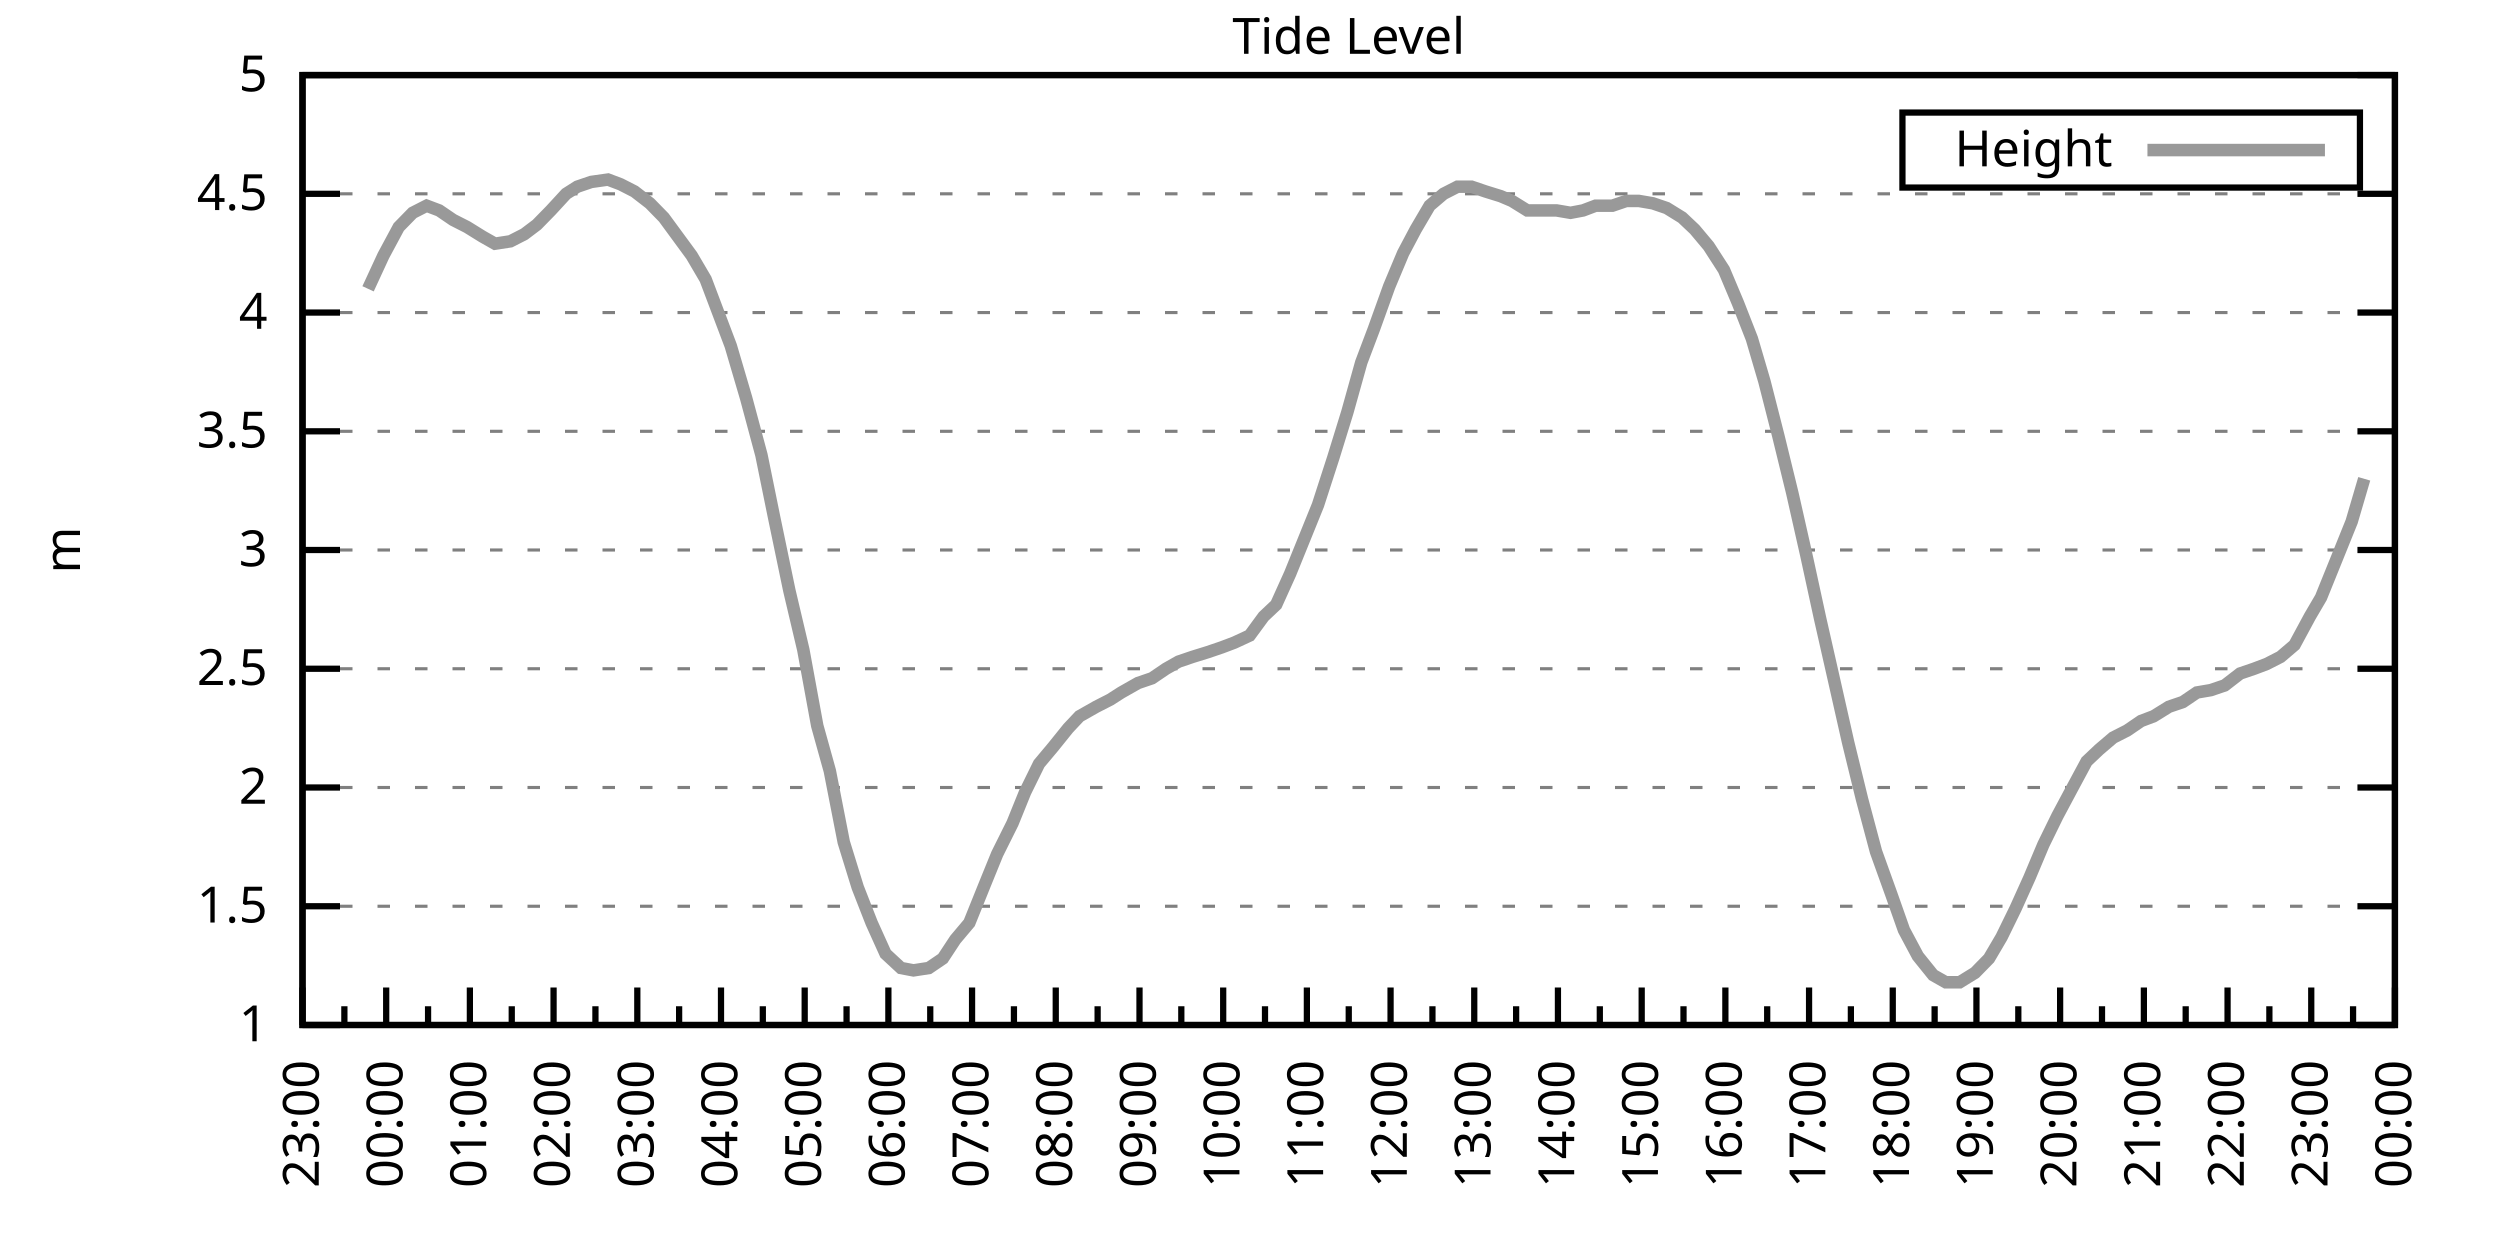
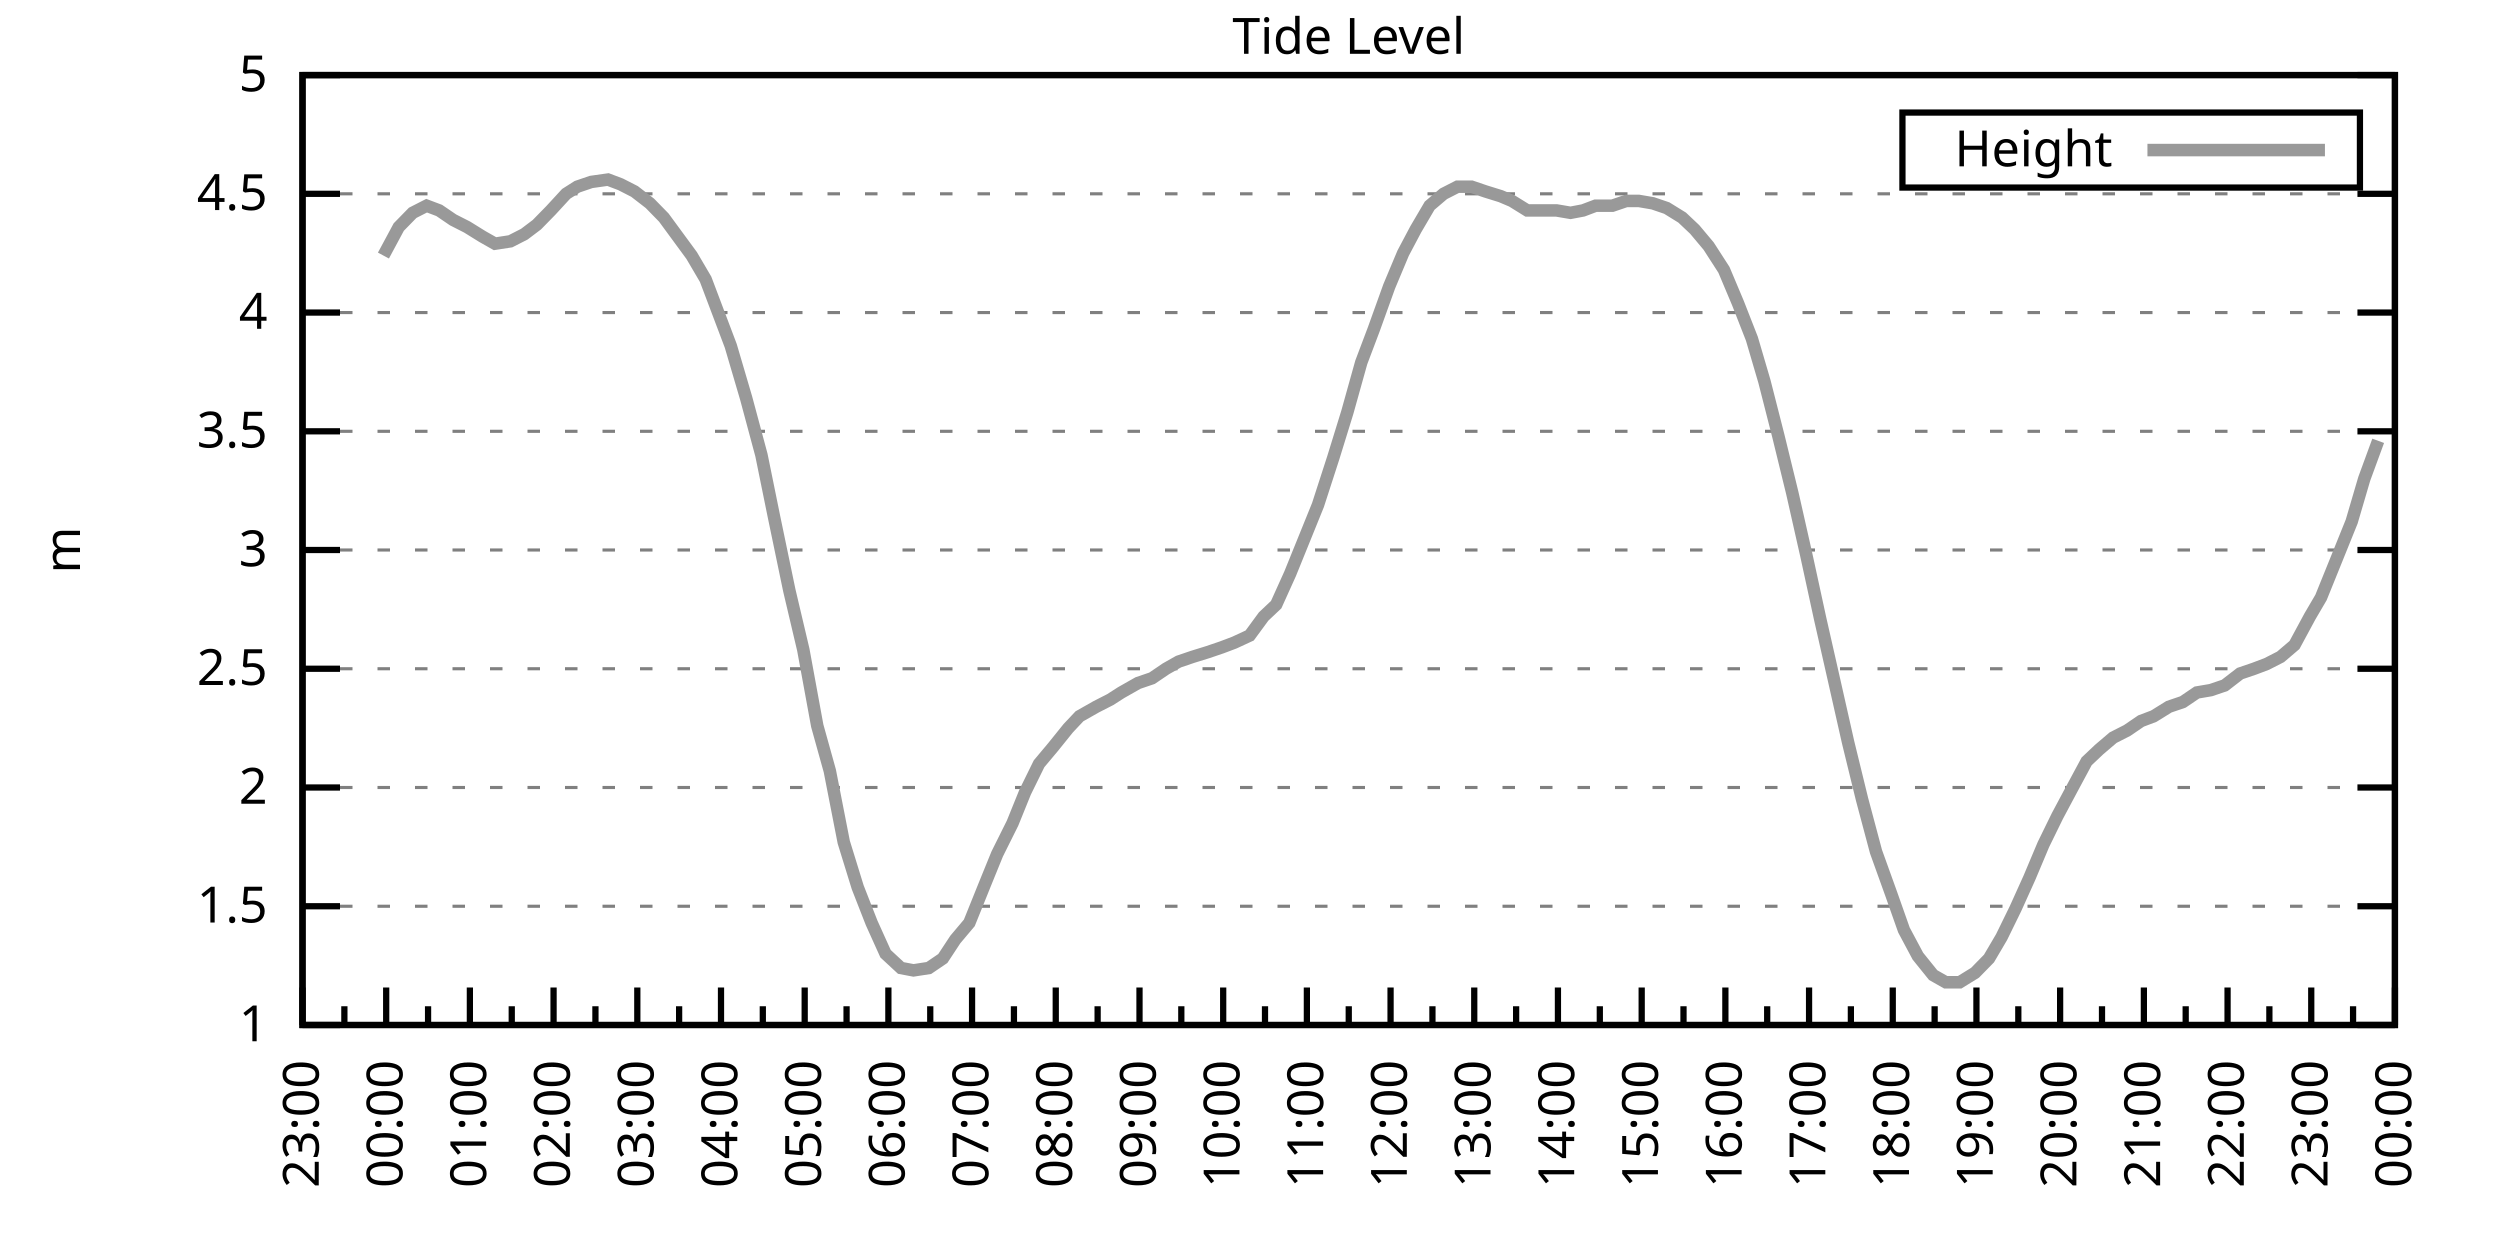
<svg xmlns="http://www.w3.org/2000/svg" xmlns:xlink="http://www.w3.org/1999/xlink" width="400" height="200" viewBox="0 0 400 200">
  <g id="gnuplot_canvas">
    <rect x="0" y="0" width="400" height="200" fill="none" />
    <defs>
      <circle id="gpDot" r="0.5" stroke-width="0.5" stroke="currentColor" />
      <path id="gpPt0" stroke-width="0.333" stroke="currentColor" d="M-1,0 h2 M0,-1 v2" />
      <path id="gpPt1" stroke-width="0.333" stroke="currentColor" d="M-1,-1 L1,1 M1,-1 L-1,1" />
      <path id="gpPt2" stroke-width="0.333" stroke="currentColor" d="M-1,0 L1,0 M0,-1 L0,1 M-1,-1 L1,1 M-1,1 L1,-1" />
      <rect id="gpPt3" stroke-width="0.333" stroke="currentColor" x="-1" y="-1" width="2" height="2" />
      <rect id="gpPt4" stroke-width="0.333" stroke="currentColor" fill="currentColor" x="-1" y="-1" width="2" height="2" />
      <circle id="gpPt5" stroke-width="0.333" stroke="currentColor" cx="0" cy="0" r="1" />
      <use xlink:href="#gpPt5" id="gpPt6" fill="currentColor" stroke="none" />
      <path id="gpPt7" stroke-width="0.333" stroke="currentColor" d="M0,-1.33 L-1.33,0.67 L1.33,0.67 z" />
      <use xlink:href="#gpPt7" id="gpPt8" fill="currentColor" stroke="none" />
      <use xlink:href="#gpPt7" id="gpPt9" stroke="currentColor" transform="rotate(180)" />
      <use xlink:href="#gpPt9" id="gpPt10" fill="currentColor" stroke="none" />
      <use xlink:href="#gpPt3" id="gpPt11" stroke="currentColor" transform="rotate(45)" />
      <use xlink:href="#gpPt11" id="gpPt12" fill="currentColor" stroke="none" />
      <path id="gpPt13" stroke-width="0.333" stroke="currentColor" d="M0,1.330 L1.265,0.411 L0.782,-1.067 L-0.782,-1.076 L-1.265,0.411 z" />
      <use xlink:href="#gpPt13" id="gpPt14" fill="currentColor" stroke="none" />
      <filter id="textbox" filterUnits="objectBoundingBox" x="0" y="0" height="1" width="1">
        <feFlood flood-color="white" flood-opacity="1" result="bgnd" />
        <feComposite in="SourceGraphic" in2="bgnd" operator="atop" />
      </filter>
      <filter id="greybox" filterUnits="objectBoundingBox" x="0" y="0" height="1" width="1">
        <feFlood flood-color="lightgrey" flood-opacity="1" result="grey" />
        <feComposite in="SourceGraphic" in2="grey" operator="atop" />
      </filter>
    </defs>
    <g fill="none" color="white" stroke="currentColor" stroke-width="1.00" stroke-linecap="butt" stroke-linejoin="miter">
</g>
    <g fill="none" color="black" stroke="currentColor" stroke-width="1.00" stroke-linecap="butt" stroke-linejoin="miter">
      <g stroke="none" shape-rendering="crispEdges">
        <polygon fill="rgb(255, 255, 255)" points="48.40,164.00 383.18,164.00 383.18,12.02 48.40,12.02 " />
      </g>
    </g>
    <g fill="none" color="black" stroke="currentColor" stroke-width="1.00" stroke-linecap="butt" stroke-linejoin="miter">
</g>
    <g fill="none" color="black" stroke="black" stroke-width="0.50" stroke-linecap="butt" stroke-linejoin="miter">
</g>
    <g fill="none" color="gray" stroke="currentColor" stroke-width="0.50" stroke-linecap="butt" stroke-linejoin="miter">
      <path stroke="gray" stroke-dasharray="2,4" class="gridline" d="M48.40,164.00 L383.19,164.00  " />
    </g>
    <g fill="none" color="gray" stroke="gray" stroke-width="1.00" stroke-linecap="butt" stroke-linejoin="miter">
</g>
    <g fill="none" color="black" stroke="currentColor" stroke-width="1.00" stroke-linecap="butt" stroke-linejoin="miter">
      <path stroke="black" d="M48.40,164.00 L54.40,164.00 M383.19,164.00 L377.19,164.00  " />
      <g transform="translate(42.80,166.60)" stroke="none" fill="black" font-family="Sans" font-size="8.00" text-anchor="end">
        <text>
          <tspan font-family="Sans"> 1</tspan>
        </text>
      </g>
    </g>
    <g fill="none" color="black" stroke="currentColor" stroke-width="1.00" stroke-linecap="butt" stroke-linejoin="miter">
</g>
    <g fill="none" color="black" stroke="black" stroke-width="0.50" stroke-linecap="butt" stroke-linejoin="miter">
</g>
    <g fill="none" color="gray" stroke="currentColor" stroke-width="0.50" stroke-linecap="butt" stroke-linejoin="miter">
      <path stroke="gray" stroke-dasharray="2,4" class="gridline" d="M48.40,145.00 L383.19,145.00  " />
    </g>
    <g fill="none" color="gray" stroke="gray" stroke-width="1.00" stroke-linecap="butt" stroke-linejoin="miter">
</g>
    <g fill="none" color="black" stroke="currentColor" stroke-width="1.00" stroke-linecap="butt" stroke-linejoin="miter">
      <path stroke="black" d="M48.40,145.00 L54.40,145.00 M383.19,145.00 L377.19,145.00  " />
      <g transform="translate(42.80,147.60)" stroke="none" fill="black" font-family="Sans" font-size="8.00" text-anchor="end">
        <text>
          <tspan font-family="Sans"> 1.5</tspan>
        </text>
      </g>
    </g>
    <g fill="none" color="black" stroke="currentColor" stroke-width="1.00" stroke-linecap="butt" stroke-linejoin="miter">
</g>
    <g fill="none" color="black" stroke="black" stroke-width="0.50" stroke-linecap="butt" stroke-linejoin="miter">
</g>
    <g fill="none" color="gray" stroke="currentColor" stroke-width="0.50" stroke-linecap="butt" stroke-linejoin="miter">
      <path stroke="gray" stroke-dasharray="2,4" class="gridline" d="M48.40,126.00 L383.19,126.00  " />
    </g>
    <g fill="none" color="gray" stroke="gray" stroke-width="1.00" stroke-linecap="butt" stroke-linejoin="miter">
</g>
    <g fill="none" color="black" stroke="currentColor" stroke-width="1.00" stroke-linecap="butt" stroke-linejoin="miter">
      <path stroke="black" d="M48.40,126.00 L54.40,126.00 M383.19,126.00 L377.19,126.00  " />
      <g transform="translate(42.80,128.60)" stroke="none" fill="black" font-family="Sans" font-size="8.00" text-anchor="end">
        <text>
          <tspan font-family="Sans"> 2</tspan>
        </text>
      </g>
    </g>
    <g fill="none" color="black" stroke="currentColor" stroke-width="1.00" stroke-linecap="butt" stroke-linejoin="miter">
</g>
    <g fill="none" color="black" stroke="black" stroke-width="0.50" stroke-linecap="butt" stroke-linejoin="miter">
</g>
    <g fill="none" color="gray" stroke="currentColor" stroke-width="0.50" stroke-linecap="butt" stroke-linejoin="miter">
      <path stroke="gray" stroke-dasharray="2,4" class="gridline" d="M48.40,107.00 L383.19,107.00  " />
    </g>
    <g fill="none" color="gray" stroke="gray" stroke-width="1.00" stroke-linecap="butt" stroke-linejoin="miter">
</g>
    <g fill="none" color="black" stroke="currentColor" stroke-width="1.00" stroke-linecap="butt" stroke-linejoin="miter">
      <path stroke="black" d="M48.40,107.00 L54.40,107.00 M383.19,107.00 L377.19,107.00  " />
      <g transform="translate(42.80,109.60)" stroke="none" fill="black" font-family="Sans" font-size="8.00" text-anchor="end">
        <text>
          <tspan font-family="Sans"> 2.5</tspan>
        </text>
      </g>
    </g>
    <g fill="none" color="black" stroke="currentColor" stroke-width="1.00" stroke-linecap="butt" stroke-linejoin="miter">
</g>
    <g fill="none" color="black" stroke="black" stroke-width="0.50" stroke-linecap="butt" stroke-linejoin="miter">
</g>
    <g fill="none" color="gray" stroke="currentColor" stroke-width="0.50" stroke-linecap="butt" stroke-linejoin="miter">
      <path stroke="gray" stroke-dasharray="2,4" class="gridline" d="M48.40,88.00 L383.19,88.00  " />
    </g>
    <g fill="none" color="gray" stroke="gray" stroke-width="1.00" stroke-linecap="butt" stroke-linejoin="miter">
</g>
    <g fill="none" color="black" stroke="currentColor" stroke-width="1.00" stroke-linecap="butt" stroke-linejoin="miter">
      <path stroke="black" d="M48.40,88.00 L54.40,88.00 M383.19,88.00 L377.19,88.00  " />
      <g transform="translate(42.80,90.60)" stroke="none" fill="black" font-family="Sans" font-size="8.00" text-anchor="end">
        <text>
          <tspan font-family="Sans"> 3</tspan>
        </text>
      </g>
    </g>
    <g fill="none" color="black" stroke="currentColor" stroke-width="1.00" stroke-linecap="butt" stroke-linejoin="miter">
</g>
    <g fill="none" color="black" stroke="black" stroke-width="0.50" stroke-linecap="butt" stroke-linejoin="miter">
</g>
    <g fill="none" color="gray" stroke="currentColor" stroke-width="0.50" stroke-linecap="butt" stroke-linejoin="miter">
      <path stroke="gray" stroke-dasharray="2,4" class="gridline" d="M48.40,69.01 L383.19,69.01  " />
    </g>
    <g fill="none" color="gray" stroke="gray" stroke-width="1.00" stroke-linecap="butt" stroke-linejoin="miter">
</g>
    <g fill="none" color="black" stroke="currentColor" stroke-width="1.00" stroke-linecap="butt" stroke-linejoin="miter">
      <path stroke="black" d="M48.40,69.01 L54.40,69.01 M383.19,69.01 L377.19,69.01  " />
      <g transform="translate(42.80,71.61)" stroke="none" fill="black" font-family="Sans" font-size="8.00" text-anchor="end">
        <text>
          <tspan font-family="Sans"> 3.5</tspan>
        </text>
      </g>
    </g>
    <g fill="none" color="black" stroke="currentColor" stroke-width="1.00" stroke-linecap="butt" stroke-linejoin="miter">
</g>
    <g fill="none" color="black" stroke="black" stroke-width="0.50" stroke-linecap="butt" stroke-linejoin="miter">
</g>
    <g fill="none" color="gray" stroke="currentColor" stroke-width="0.50" stroke-linecap="butt" stroke-linejoin="miter">
      <path stroke="gray" stroke-dasharray="2,4" class="gridline" d="M48.40,50.01 L383.19,50.01  " />
    </g>
    <g fill="none" color="gray" stroke="gray" stroke-width="1.00" stroke-linecap="butt" stroke-linejoin="miter">
</g>
    <g fill="none" color="black" stroke="currentColor" stroke-width="1.00" stroke-linecap="butt" stroke-linejoin="miter">
      <path stroke="black" d="M48.40,50.01 L54.40,50.01 M383.19,50.01 L377.19,50.01  " />
      <g transform="translate(42.80,52.61)" stroke="none" fill="black" font-family="Sans" font-size="8.00" text-anchor="end">
        <text>
          <tspan font-family="Sans"> 4</tspan>
        </text>
      </g>
    </g>
    <g fill="none" color="black" stroke="currentColor" stroke-width="1.00" stroke-linecap="butt" stroke-linejoin="miter">
</g>
    <g fill="none" color="black" stroke="black" stroke-width="0.50" stroke-linecap="butt" stroke-linejoin="miter">
</g>
    <g fill="none" color="gray" stroke="currentColor" stroke-width="0.50" stroke-linecap="butt" stroke-linejoin="miter">
      <path stroke="gray" stroke-dasharray="2,4" class="gridline" d="M48.40,31.01 L383.19,31.01  " />
    </g>
    <g fill="none" color="gray" stroke="gray" stroke-width="1.00" stroke-linecap="butt" stroke-linejoin="miter">
</g>
    <g fill="none" color="black" stroke="currentColor" stroke-width="1.00" stroke-linecap="butt" stroke-linejoin="miter">
      <path stroke="black" d="M48.40,31.01 L54.40,31.01 M383.19,31.01 L377.19,31.01  " />
      <g transform="translate(42.80,33.61)" stroke="none" fill="black" font-family="Sans" font-size="8.00" text-anchor="end">
        <text>
          <tspan font-family="Sans"> 4.5</tspan>
        </text>
      </g>
    </g>
    <g fill="none" color="black" stroke="currentColor" stroke-width="1.00" stroke-linecap="butt" stroke-linejoin="miter">
</g>
    <g fill="none" color="black" stroke="black" stroke-width="0.50" stroke-linecap="butt" stroke-linejoin="miter">
</g>
    <g fill="none" color="gray" stroke="currentColor" stroke-width="0.50" stroke-linecap="butt" stroke-linejoin="miter">
      <path stroke="gray" stroke-dasharray="2,4" class="gridline" d="M48.40,12.01 L383.19,12.01  " />
    </g>
    <g fill="none" color="gray" stroke="gray" stroke-width="1.00" stroke-linecap="butt" stroke-linejoin="miter">
</g>
    <g fill="none" color="black" stroke="currentColor" stroke-width="1.00" stroke-linecap="butt" stroke-linejoin="miter">
      <path stroke="black" d="M48.40,12.01 L54.40,12.01 M383.19,12.01 L377.19,12.01  " />
      <g transform="translate(42.80,14.61)" stroke="none" fill="black" font-family="Sans" font-size="8.00" text-anchor="end">
        <text>
          <tspan font-family="Sans"> 5</tspan>
        </text>
      </g>
    </g>
    <g fill="none" color="black" stroke="currentColor" stroke-width="1.00" stroke-linecap="butt" stroke-linejoin="miter">
      <path stroke="black" d="M48.40,164.00 L48.40,158.00  " />
      <g transform="translate(51.00,169.60) rotate(270)" stroke="none" fill="black" font-family="Sans" font-size="8.00" text-anchor="end">
        <text>
          <tspan font-family="Sans">23:00</tspan>
        </text>
      </g>
    </g>
    <g fill="none" color="black" stroke="currentColor" stroke-width="1.00" stroke-linecap="butt" stroke-linejoin="miter">
      <path stroke="black" d="M55.10,164.00 L55.10,161.00 M61.79,164.00 L61.79,158.00  " />
      <g transform="translate(64.39,169.60) rotate(270)" stroke="none" fill="black" font-family="Sans" font-size="8.00" text-anchor="end">
        <text>
          <tspan font-family="Sans">00:00</tspan>
        </text>
      </g>
    </g>
    <g fill="none" color="black" stroke="currentColor" stroke-width="1.00" stroke-linecap="butt" stroke-linejoin="miter">
      <path stroke="black" d="M68.49,164.00 L68.49,161.00 M75.18,164.00 L75.18,158.00  " />
      <g transform="translate(77.78,169.60) rotate(270)" stroke="none" fill="black" font-family="Sans" font-size="8.00" text-anchor="end">
        <text>
          <tspan font-family="Sans">01:00</tspan>
        </text>
      </g>
    </g>
    <g fill="none" color="black" stroke="currentColor" stroke-width="1.00" stroke-linecap="butt" stroke-linejoin="miter">
      <path stroke="black" d="M81.88,164.00 L81.88,161.00 M88.57,164.00 L88.57,158.00  " />
      <g transform="translate(91.17,169.60) rotate(270)" stroke="none" fill="black" font-family="Sans" font-size="8.00" text-anchor="end">
        <text>
          <tspan font-family="Sans">02:00</tspan>
        </text>
      </g>
    </g>
    <g fill="none" color="black" stroke="currentColor" stroke-width="1.00" stroke-linecap="butt" stroke-linejoin="miter">
      <path stroke="black" d="M95.27,164.00 L95.27,161.00 M101.97,164.00 L101.97,158.00  " />
      <g transform="translate(104.57,169.60) rotate(270)" stroke="none" fill="black" font-family="Sans" font-size="8.00" text-anchor="end">
        <text>
          <tspan font-family="Sans">03:00</tspan>
        </text>
      </g>
    </g>
    <g fill="none" color="black" stroke="currentColor" stroke-width="1.00" stroke-linecap="butt" stroke-linejoin="miter">
      <path stroke="black" d="M108.66,164.00 L108.66,161.00 M115.36,164.00 L115.36,158.00  " />
      <g transform="translate(117.96,169.60) rotate(270)" stroke="none" fill="black" font-family="Sans" font-size="8.00" text-anchor="end">
        <text>
          <tspan font-family="Sans">04:00</tspan>
        </text>
      </g>
    </g>
    <g fill="none" color="black" stroke="currentColor" stroke-width="1.00" stroke-linecap="butt" stroke-linejoin="miter">
      <path stroke="black" d="M122.05,164.00 L122.05,161.00 M128.75,164.00 L128.75,158.00  " />
      <g transform="translate(131.35,169.60) rotate(270)" stroke="none" fill="black" font-family="Sans" font-size="8.00" text-anchor="end">
        <text>
          <tspan font-family="Sans">05:00</tspan>
        </text>
      </g>
    </g>
    <g fill="none" color="black" stroke="currentColor" stroke-width="1.00" stroke-linecap="butt" stroke-linejoin="miter">
      <path stroke="black" d="M135.45,164.00 L135.45,161.00 M142.14,164.00 L142.14,158.00  " />
      <g transform="translate(144.74,169.60) rotate(270)" stroke="none" fill="black" font-family="Sans" font-size="8.00" text-anchor="end">
        <text>
          <tspan font-family="Sans">06:00</tspan>
        </text>
      </g>
    </g>
    <g fill="none" color="black" stroke="currentColor" stroke-width="1.00" stroke-linecap="butt" stroke-linejoin="miter">
      <path stroke="black" d="M148.84,164.00 L148.84,161.00 M155.53,164.00 L155.53,158.00  " />
      <g transform="translate(158.13,169.60) rotate(270)" stroke="none" fill="black" font-family="Sans" font-size="8.00" text-anchor="end">
        <text>
          <tspan font-family="Sans">07:00</tspan>
        </text>
      </g>
    </g>
    <g fill="none" color="black" stroke="currentColor" stroke-width="1.00" stroke-linecap="butt" stroke-linejoin="miter">
      <path stroke="black" d="M162.23,164.00 L162.23,161.00 M168.92,164.00 L168.92,158.00  " />
      <g transform="translate(171.52,169.60) rotate(270)" stroke="none" fill="black" font-family="Sans" font-size="8.00" text-anchor="end">
        <text>
          <tspan font-family="Sans">08:00</tspan>
        </text>
      </g>
    </g>
    <g fill="none" color="black" stroke="currentColor" stroke-width="1.00" stroke-linecap="butt" stroke-linejoin="miter">
      <path stroke="black" d="M175.62,164.00 L175.62,161.00 M182.32,164.00 L182.32,158.00  " />
      <g transform="translate(184.92,169.60) rotate(270)" stroke="none" fill="black" font-family="Sans" font-size="8.00" text-anchor="end">
        <text>
          <tspan font-family="Sans">09:00</tspan>
        </text>
      </g>
    </g>
    <g fill="none" color="black" stroke="currentColor" stroke-width="1.00" stroke-linecap="butt" stroke-linejoin="miter">
      <path stroke="black" d="M189.01,164.00 L189.01,161.00 M195.71,164.00 L195.71,158.00  " />
      <g transform="translate(198.31,169.60) rotate(270)" stroke="none" fill="black" font-family="Sans" font-size="8.00" text-anchor="end">
        <text>
          <tspan font-family="Sans">10:00</tspan>
        </text>
      </g>
    </g>
    <g fill="none" color="black" stroke="currentColor" stroke-width="1.00" stroke-linecap="butt" stroke-linejoin="miter">
      <path stroke="black" d="M202.40,164.00 L202.40,161.00 M209.10,164.00 L209.10,158.00  " />
      <g transform="translate(211.70,169.60) rotate(270)" stroke="none" fill="black" font-family="Sans" font-size="8.00" text-anchor="end">
        <text>
          <tspan font-family="Sans">11:00</tspan>
        </text>
      </g>
    </g>
    <g fill="none" color="black" stroke="currentColor" stroke-width="1.00" stroke-linecap="butt" stroke-linejoin="miter">
      <path stroke="black" d="M215.80,164.00 L215.80,161.00 M222.49,164.00 L222.49,158.00  " />
      <g transform="translate(225.09,169.60) rotate(270)" stroke="none" fill="black" font-family="Sans" font-size="8.00" text-anchor="end">
        <text>
          <tspan font-family="Sans">12:00</tspan>
        </text>
      </g>
    </g>
    <g fill="none" color="black" stroke="currentColor" stroke-width="1.00" stroke-linecap="butt" stroke-linejoin="miter">
      <path stroke="black" d="M229.19,164.00 L229.19,161.00 M235.88,164.00 L235.88,158.00  " />
      <g transform="translate(238.48,169.60) rotate(270)" stroke="none" fill="black" font-family="Sans" font-size="8.00" text-anchor="end">
        <text>
          <tspan font-family="Sans">13:00</tspan>
        </text>
      </g>
    </g>
    <g fill="none" color="black" stroke="currentColor" stroke-width="1.00" stroke-linecap="butt" stroke-linejoin="miter">
      <path stroke="black" d="M242.58,164.00 L242.58,161.00 M249.27,164.00 L249.27,158.00  " />
      <g transform="translate(251.87,169.60) rotate(270)" stroke="none" fill="black" font-family="Sans" font-size="8.00" text-anchor="end">
        <text>
          <tspan font-family="Sans">14:00</tspan>
        </text>
      </g>
    </g>
    <g fill="none" color="black" stroke="currentColor" stroke-width="1.00" stroke-linecap="butt" stroke-linejoin="miter">
      <path stroke="black" d="M255.97,164.00 L255.97,161.00 M262.67,164.00 L262.67,158.00  " />
      <g transform="translate(265.27,169.60) rotate(270)" stroke="none" fill="black" font-family="Sans" font-size="8.00" text-anchor="end">
        <text>
          <tspan font-family="Sans">15:00</tspan>
        </text>
      </g>
    </g>
    <g fill="none" color="black" stroke="currentColor" stroke-width="1.00" stroke-linecap="butt" stroke-linejoin="miter">
      <path stroke="black" d="M269.36,164.00 L269.36,161.00 M276.06,164.00 L276.06,158.00  " />
      <g transform="translate(278.66,169.60) rotate(270)" stroke="none" fill="black" font-family="Sans" font-size="8.00" text-anchor="end">
        <text>
          <tspan font-family="Sans">16:00</tspan>
        </text>
      </g>
    </g>
    <g fill="none" color="black" stroke="currentColor" stroke-width="1.00" stroke-linecap="butt" stroke-linejoin="miter">
      <path stroke="black" d="M282.75,164.00 L282.75,161.00 M289.45,164.00 L289.45,158.00  " />
      <g transform="translate(292.05,169.60) rotate(270)" stroke="none" fill="black" font-family="Sans" font-size="8.00" text-anchor="end">
        <text>
          <tspan font-family="Sans">17:00</tspan>
        </text>
      </g>
    </g>
    <g fill="none" color="black" stroke="currentColor" stroke-width="1.00" stroke-linecap="butt" stroke-linejoin="miter">
      <path stroke="black" d="M296.14,164.00 L296.14,161.00 M302.84,164.00 L302.84,158.00  " />
      <g transform="translate(305.44,169.60) rotate(270)" stroke="none" fill="black" font-family="Sans" font-size="8.00" text-anchor="end">
        <text>
          <tspan font-family="Sans">18:00</tspan>
        </text>
      </g>
    </g>
    <g fill="none" color="black" stroke="currentColor" stroke-width="1.00" stroke-linecap="butt" stroke-linejoin="miter">
      <path stroke="black" d="M309.54,164.00 L309.54,161.00 M316.23,164.00 L316.23,158.00  " />
      <g transform="translate(318.83,169.60) rotate(270)" stroke="none" fill="black" font-family="Sans" font-size="8.00" text-anchor="end">
        <text>
          <tspan font-family="Sans">19:00</tspan>
        </text>
      </g>
    </g>
    <g fill="none" color="black" stroke="currentColor" stroke-width="1.00" stroke-linecap="butt" stroke-linejoin="miter">
      <path stroke="black" d="M322.93,164.00 L322.93,161.00 M329.62,164.00 L329.62,158.00  " />
      <g transform="translate(332.22,169.60) rotate(270)" stroke="none" fill="black" font-family="Sans" font-size="8.00" text-anchor="end">
        <text>
          <tspan font-family="Sans">20:00</tspan>
        </text>
      </g>
    </g>
    <g fill="none" color="black" stroke="currentColor" stroke-width="1.00" stroke-linecap="butt" stroke-linejoin="miter">
      <path stroke="black" d="M336.32,164.00 L336.32,161.00 M343.02,164.00 L343.02,158.00  " />
      <g transform="translate(345.62,169.60) rotate(270)" stroke="none" fill="black" font-family="Sans" font-size="8.00" text-anchor="end">
        <text>
          <tspan font-family="Sans">21:00</tspan>
        </text>
      </g>
    </g>
    <g fill="none" color="black" stroke="currentColor" stroke-width="1.00" stroke-linecap="butt" stroke-linejoin="miter">
      <path stroke="black" d="M349.71,164.00 L349.71,161.00 M356.41,164.00 L356.41,158.00  " />
      <g transform="translate(359.01,169.60) rotate(270)" stroke="none" fill="black" font-family="Sans" font-size="8.00" text-anchor="end">
        <text>
          <tspan font-family="Sans">22:00</tspan>
        </text>
      </g>
    </g>
    <g fill="none" color="black" stroke="currentColor" stroke-width="1.00" stroke-linecap="butt" stroke-linejoin="miter">
      <path stroke="black" d="M363.10,164.00 L363.10,161.00 M369.80,164.00 L369.80,158.00  " />
      <g transform="translate(372.40,169.60) rotate(270)" stroke="none" fill="black" font-family="Sans" font-size="8.00" text-anchor="end">
        <text>
          <tspan font-family="Sans">23:00</tspan>
        </text>
      </g>
    </g>
    <g fill="none" color="black" stroke="currentColor" stroke-width="1.00" stroke-linecap="butt" stroke-linejoin="miter">
      <path stroke="black" d="M376.49,164.00 L376.49,161.00 M383.19,164.00 L383.19,158.00  " />
      <g transform="translate(385.79,169.60) rotate(270)" stroke="none" fill="black" font-family="Sans" font-size="8.00" text-anchor="end">
        <text>
          <tspan font-family="Sans">00:00</tspan>
        </text>
      </g>
    </g>
    <g fill="none" color="black" stroke="currentColor" stroke-width="1.00" stroke-linecap="butt" stroke-linejoin="miter">
</g>
    <g fill="none" color="black" stroke="currentColor" stroke-width="1.00" stroke-linecap="butt" stroke-linejoin="miter">
      <path stroke="black" d="M48.40,12.01 L48.40,164.00 L383.19,164.00 L383.19,12.01 L48.40,12.01 Z  " />
    </g>
    <g fill="none" color="black" stroke="currentColor" stroke-width="1.00" stroke-linecap="butt" stroke-linejoin="miter">
      <g transform="translate(12.80,88.01) rotate(270)" stroke="none" fill="black" font-family="Sans" font-size="8.00" text-anchor="middle">
        <text>
          <tspan font-family="Sans">m</tspan>
        </text>
      </g>
    </g>
    <g fill="none" color="black" stroke="currentColor" stroke-width="1.00" stroke-linecap="butt" stroke-linejoin="miter">
</g>
    <g fill="none" color="black" stroke="currentColor" stroke-width="1.00" stroke-linecap="butt" stroke-linejoin="miter">
      <path stroke="black" d="M304.39,30.01 L304.39,18.01 L377.59,18.01 L377.59,30.01 L304.39,30.01 Z  " />
    </g>
    <g id="Tide_level_plot_1">
      <g fill="none" color="white" stroke="black" stroke-width="2.00" stroke-linecap="butt" stroke-linejoin="miter">
</g>
      <g fill="none" color="black" stroke="currentColor" stroke-width="2.00" stroke-linecap="butt" stroke-linejoin="miter">
        <g transform="translate(337.99,26.61)" stroke="none" fill="black" font-family="Sans" font-size="8.00" text-anchor="end">
          <text>
            <tspan font-family="Sans">Height</tspan>
          </text>
        </g>
      </g>
      <g fill="none" color="black" stroke="currentColor" stroke-width="2.00" stroke-linecap="butt" stroke-linejoin="miter">
-         <path stroke="rgb(153, 153, 153)" d="M343.59,24.01 L371.99,24.01 M58.89,46.21 L61.35,40.89 L63.80,36.33 L66.03,34.05 L68.26,32.91 L70.27,33.67   L72.50,35.19 L74.74,36.33 L77.19,37.85 L79.20,38.99 L81.66,38.61 L83.89,37.47 L85.90,35.95 L88.13,33.67   L90.58,31.01 L92.37,29.87 L94.60,29.11 L97.28,28.73 L99.29,29.49 L101.52,30.63 L103.98,32.53 L106.21,34.81   L108.44,37.85 L110.67,40.89 L112.90,44.69 L114.91,50.01 L116.92,55.33 L119.38,63.69 L121.83,72.81 L123.84,82.69   L126.29,94.46 L128.53,103.96 L130.76,116.12 L132.77,123.34 L135.00,134.74 L137.23,141.96 L139.46,147.66 L141.69,152.60   L144.15,154.88 L146.16,155.26 L148.61,154.88 L150.85,153.36 L152.85,150.32 L155.09,147.66 L157.54,141.58 L159.55,136.64   L162.01,131.70 L164.01,126.76 L166.25,122.20 L168.48,119.54 L170.93,116.50 L172.72,114.60 L175.40,113.08 L177.63,111.94   L179.41,110.80 L182.09,109.28 L184.32,108.52 L186.56,107.00 L188.57,105.86 L190.80,105.10 L193.25,104.34 L195.48,103.58   L197.49,102.82 L199.95,101.68 L202.18,98.64 L204.19,96.74 L206.42,91.80 L208.88,85.73 L210.88,80.79 L213.34,73.19   L215.57,65.97 L217.80,57.99 L219.81,52.67 L222.27,45.83 L224.50,40.51 L226.51,36.71 L228.74,32.91 L230.97,31.01   L233.20,29.87 L235.44,29.87 L237.67,30.63 L240.12,31.39 L241.91,32.15 L244.36,33.67 L246.60,33.67 L249.05,33.67   L251.28,34.05 L253.29,33.67 L255.30,32.91 L257.98,32.91 L260.21,32.15 L262.22,32.15 L264.45,32.53 L266.68,33.29   L269.14,34.81 L271.15,36.71 L273.38,39.37 L275.83,43.17 L278.07,48.49 L280.30,54.19 L282.31,61.03 L284.54,69.77   L286.77,78.89 L289.00,88.76 L291.23,99.02 L293.47,108.90 L295.70,118.78 L297.93,127.90 L300.16,136.26 L302.62,143.10   L304.63,148.80 L306.86,152.98 L309.31,156.02 L311.32,157.16 L313.55,157.16 L316.01,155.64 L318.24,153.36 L320.25,149.94   L322.48,145.38 L324.71,140.44 L326.95,135.12 L329.18,130.56 L331.41,126.38 L333.86,121.82 L335.87,119.92 L338.10,118.02   L340.34,116.88 L342.57,115.36 L344.58,114.60 L347.03,113.08 L349.26,112.32 L351.50,110.80 L353.73,110.42 L355.96,109.66   L358.42,107.76 L360.65,107.00 L362.66,106.24 L364.89,105.10 L367.12,103.20 L369.58,98.64 L371.36,95.60 L373.82,89.52   L376.27,83.45 L378.28,76.61  " />
+         <path stroke="rgb(153, 153, 153)" d="M343.59,24.01 L371.99,24.01 M61.35,40.89 L63.80,36.33 L66.03,34.05 L68.26,32.91 L70.27,33.67 L72.50,35.19   L74.74,36.33 L77.19,37.85 L79.20,38.99 L81.66,38.61 L83.89,37.47 L85.90,35.95 L88.13,33.67 L90.58,31.01   L92.37,29.87 L94.60,29.11 L97.28,28.73 L99.29,29.49 L101.52,30.63 L103.98,32.53 L106.21,34.81 L108.44,37.85   L110.67,40.89 L112.90,44.69 L114.91,50.01 L116.92,55.33 L119.38,63.69 L121.83,72.81 L123.84,82.69 L126.29,94.46   L128.53,103.96 L130.76,116.12 L132.77,123.34 L135.00,134.74 L137.23,141.96 L139.46,147.66 L141.69,152.60 L144.15,154.88   L146.16,155.26 L148.61,154.88 L150.85,153.36 L152.85,150.32 L155.09,147.66 L157.54,141.58 L159.55,136.64 L162.01,131.70   L164.01,126.76 L166.25,122.20 L168.48,119.54 L170.93,116.50 L172.72,114.60 L175.40,113.08 L177.63,111.94 L179.41,110.80   L182.09,109.28 L184.32,108.52 L186.56,107.00 L188.57,105.86 L190.80,105.10 L193.25,104.34 L195.48,103.58 L197.49,102.82   L199.95,101.68 L202.18,98.64 L204.19,96.74 L206.42,91.80 L208.88,85.73 L210.88,80.79 L213.34,73.19 L215.57,65.97   L217.80,57.99 L219.81,52.67 L222.27,45.83 L224.50,40.51 L226.51,36.71 L228.74,32.91 L230.97,31.01 L233.20,29.87   L235.44,29.87 L237.67,30.63 L240.12,31.39 L241.91,32.15 L244.36,33.67 L246.60,33.67 L249.05,33.67 L251.28,34.05   L253.29,33.67 L255.30,32.91 L257.98,32.91 L260.21,32.15 L262.22,32.15 L264.45,32.53 L266.68,33.29 L269.14,34.81   L271.15,36.71 L273.38,39.37 L275.83,43.17 L278.07,48.49 L280.30,54.19 L282.31,61.03 L284.54,69.77 L286.77,78.89   L289.00,88.76 L291.23,99.02 L293.47,108.90 L295.70,118.78 L297.93,127.90 L300.16,136.26 L302.62,143.10 L304.63,148.80   L306.86,152.98 L309.31,156.02 L311.32,157.16 L313.55,157.16 L316.01,155.64 L318.24,153.36 L320.25,149.94 L322.48,145.38   L324.71,140.44 L326.95,135.12 L329.18,130.56 L331.41,126.38 L333.86,121.82 L335.87,119.92 L338.10,118.02 L340.34,116.88   L342.57,115.36 L344.58,114.60 L347.03,113.08 L349.26,112.32 L351.50,110.80 L353.73,110.42 L355.96,109.66 L358.42,107.76   L360.65,107.00 L362.66,106.24 L364.89,105.10 L367.12,103.20 L369.58,98.64 L371.36,95.60 L373.82,89.52 L376.27,83.45   L378.28,76.61 L380.51,70.53  " />
      </g>
    </g>
    <g fill="none" color="black" stroke="currentColor" stroke-width="2.00" stroke-linecap="butt" stroke-linejoin="miter">
</g>
    <g fill="none" color="black" stroke="black" stroke-width="1.00" stroke-linecap="butt" stroke-linejoin="miter">
</g>
    <g fill="none" color="black" stroke="currentColor" stroke-width="1.00" stroke-linecap="butt" stroke-linejoin="miter">
      <path stroke="black" d="M48.40,12.01 L48.40,164.00 L383.19,164.00 L383.19,12.01 L48.40,12.01 Z  " />
    </g>
    <g fill="none" color="black" stroke="currentColor" stroke-width="1.00" stroke-linecap="butt" stroke-linejoin="miter">
      <g transform="translate(215.79,8.61)" stroke="none" fill="black" font-family="Sans" font-size="8.00" text-anchor="middle">
        <text>
          <tspan font-family="Sans">Tide Level</tspan>
        </text>
      </g>
    </g>
    <g fill="none" color="black" stroke="currentColor" stroke-width="1.00" stroke-linecap="butt" stroke-linejoin="miter">
</g>
  </g>
</svg>
